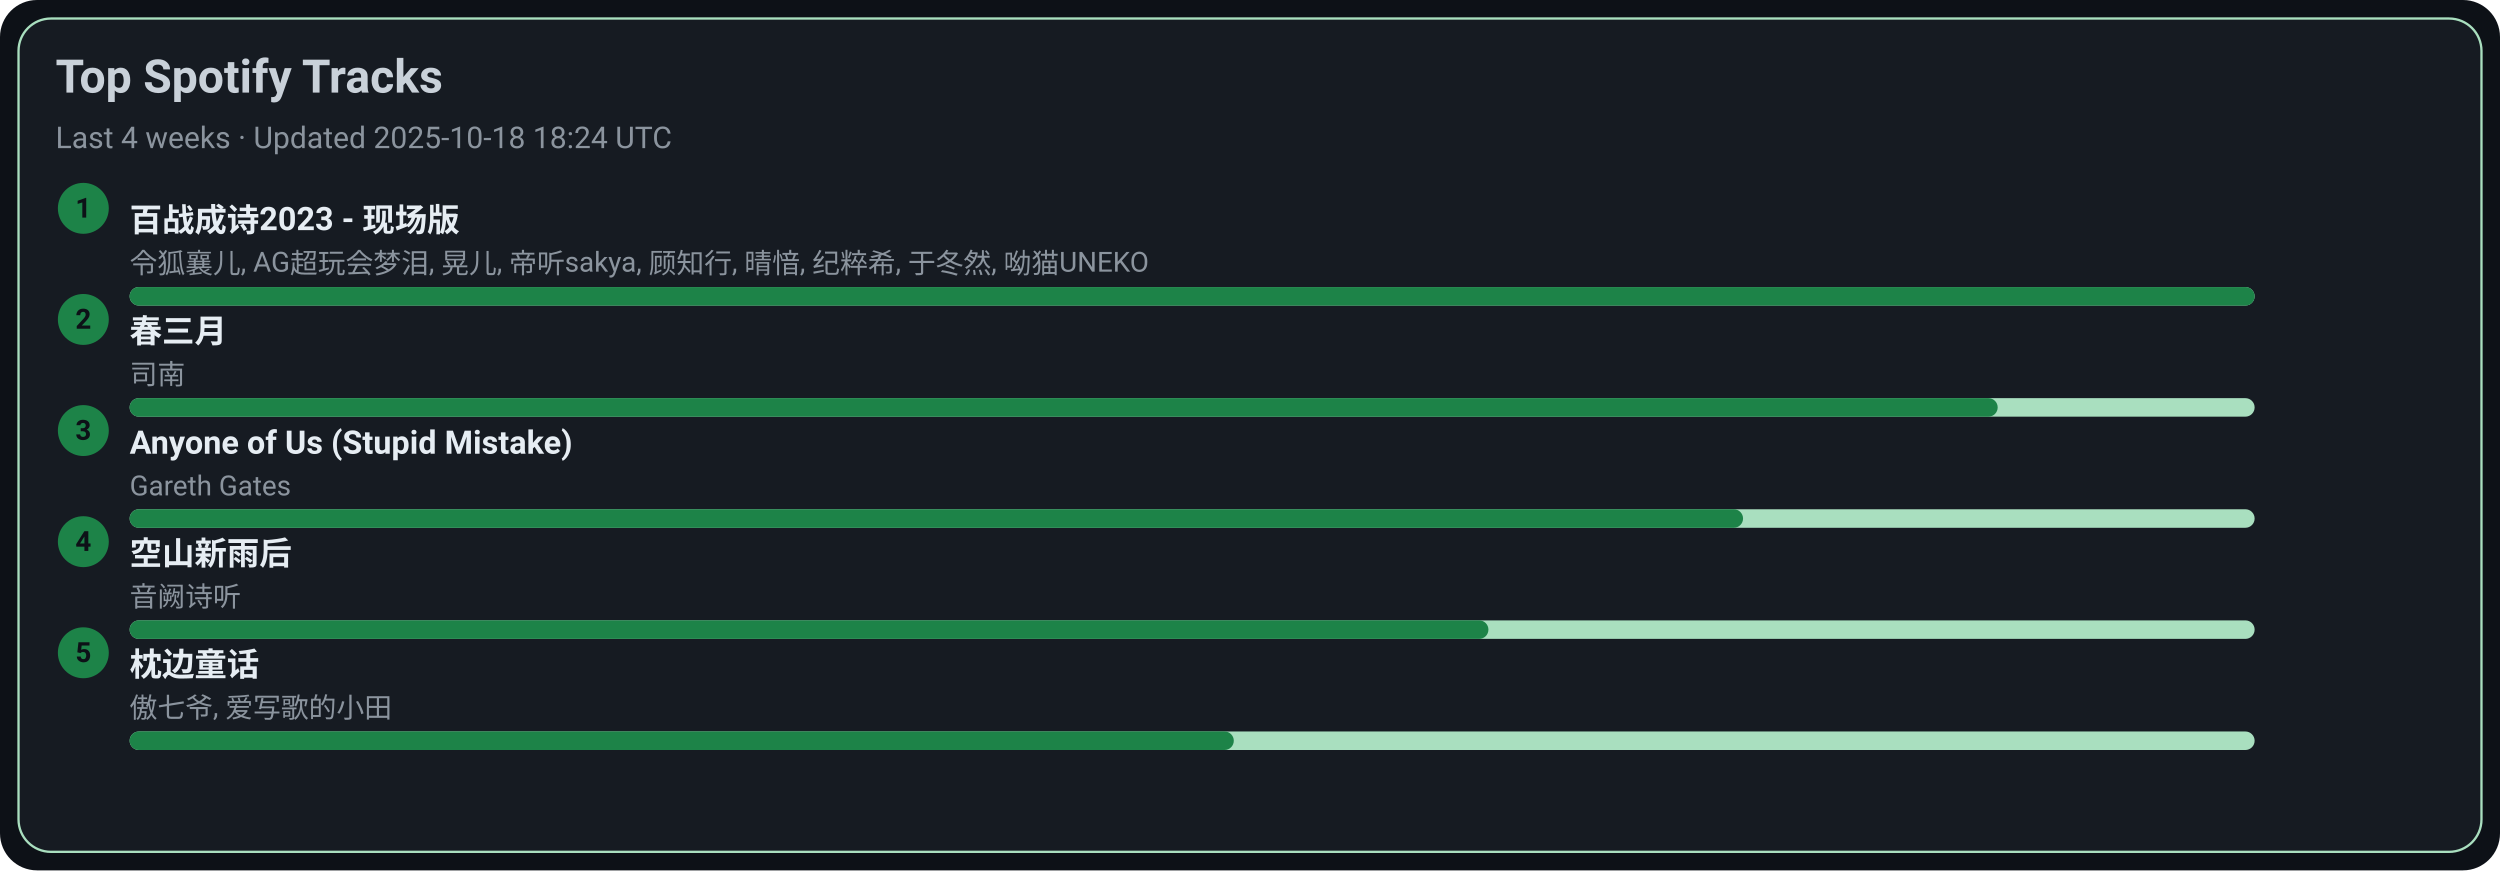
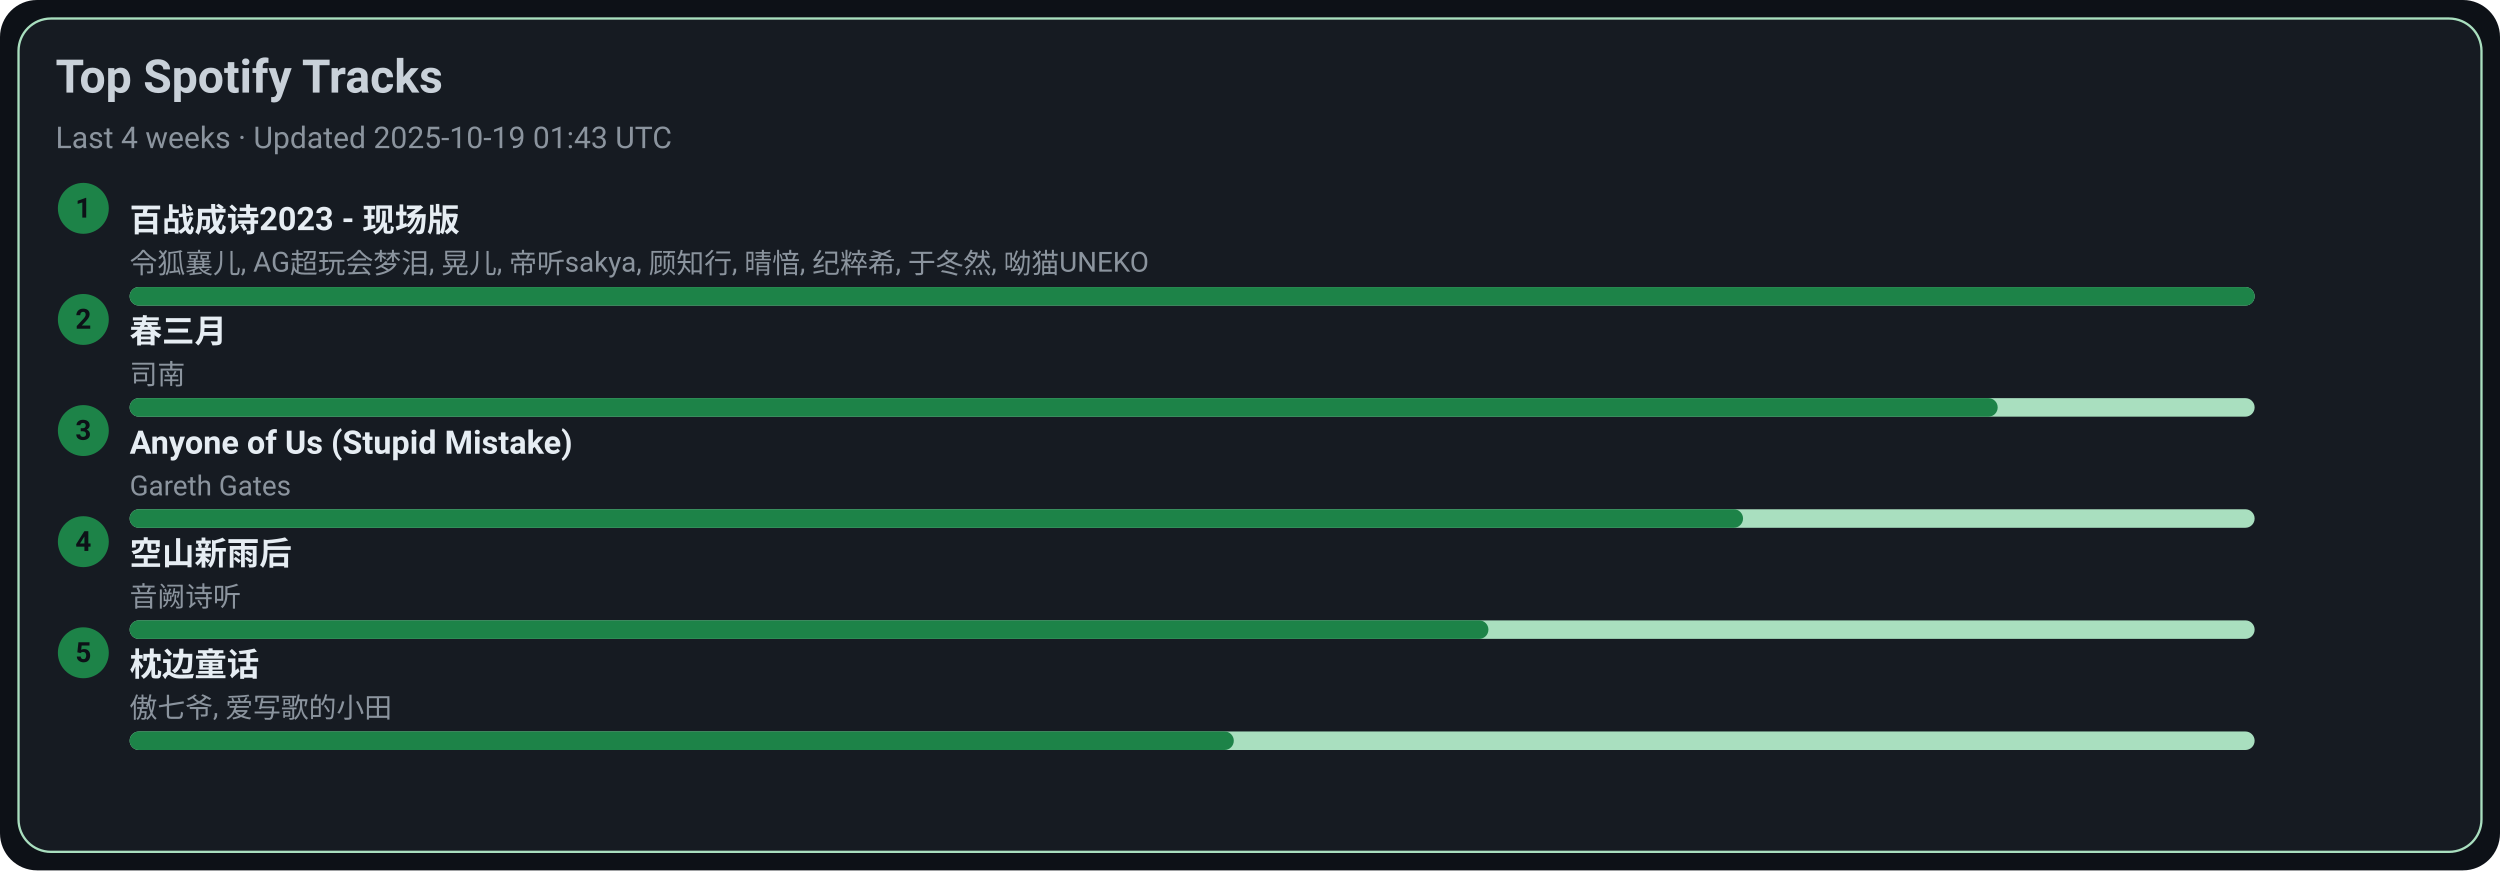
<svg xmlns="http://www.w3.org/2000/svg" width="1080" height="376" viewBox="0 0 1080 376">
  <style>text{font-family:-apple-system,BlinkMacSystemFont,Segoe UI,Roboto,Ubuntu,Helvetica Neue,Arial,Noto Sans,sans-serif}</style>
  <rect width="1080" height="376" rx="16" fill="#0d1117" />
  <rect x="8" y="8" width="1064" height="360" rx="14" fill="#161b22" stroke="#A9DFBF" />
  <text x="24" y="40" font-size="20" fill="#c9d1d9" font-weight="600">Top Spotify Tracks</text>
-   <text x="24" y="64" font-size="13" fill="#8b949e">Last 4 weeks · Updated 2025-10-18 18:24 UTC</text>
+   <text x="24" y="64" font-size="13" fill="#8b949e">Last 4 weeks · Updated 2025-10-19 01:43 UTC</text>
  <circle cx="36" cy="90" r="11" fill="#1D8348" />
  <text x="36" y="94" text-anchor="middle" font-size="12" fill="#0d1117" font-weight="700">1</text>
  <a href="https://open.spotify.com/track/2gttnS8fWnDwziLFt2TLEi" target="_blank" rel="noopener noreferrer">
    <text x="56" y="100" font-size="14" fill="#e6edf3" font-weight="600">百战成诗2023 - 现场版</text>
  </a>
  <text x="56" y="118" font-size="12" fill="#8b949e">令狐襄儿, AG超玩会梦泪, 晃儿, 帝听sakya, 顾知行, 晴愔, 纪粹希, 于冬然, 呦猫UNEKO</text>
  <rect x="56" y="124" width="918" height="8" rx="4" fill="#A9DFBF" />
  <rect x="56" y="124" width="918" height="8" rx="4" fill="#1D8348" />
  <circle cx="36" cy="138" r="11" fill="#1D8348" />
  <text x="36" y="142" text-anchor="middle" font-size="12" fill="#0d1117" font-weight="700">2</text>
  <a href="https://open.spotify.com/track/5A9BOP4WTk2UayDlMb8w98" target="_blank" rel="noopener noreferrer">
    <text x="56" y="148" font-size="14" fill="#e6edf3" font-weight="600">春三月</text>
  </a>
  <text x="56" y="166" font-size="12" fill="#8b949e">司南</text>
  <rect x="56" y="172" width="918" height="8" rx="4" fill="#A9DFBF" />
  <rect x="56" y="172" width="807" height="8" rx="4" fill="#1D8348" />
  <circle cx="36" cy="186" r="11" fill="#1D8348" />
  <text x="36" y="190" text-anchor="middle" font-size="12" fill="#0d1117" font-weight="700">3</text>
  <a href="https://open.spotify.com/track/7KZo8AI9F3Vnn3FXEYBL9f" target="_blank" rel="noopener noreferrer">
    <text x="56" y="196" font-size="14" fill="#e6edf3" font-weight="600">Anyone of Us (Stupid Mistake)</text>
  </a>
  <text x="56" y="214" font-size="12" fill="#8b949e">Gareth Gates</text>
  <rect x="56" y="220" width="918" height="8" rx="4" fill="#A9DFBF" />
  <rect x="56" y="220" width="697" height="8" rx="4" fill="#1D8348" />
  <circle cx="36" cy="234" r="11" fill="#1D8348" />
  <text x="36" y="238" text-anchor="middle" font-size="12" fill="#0d1117" font-weight="700">4</text>
  <a href="https://open.spotify.com/track/7c1D58U8AIVOGlYzh5U6sk" target="_blank" rel="noopener noreferrer">
    <text x="56" y="244" font-size="14" fill="#e6edf3" font-weight="600">空山新雨后</text>
  </a>
  <text x="56" y="262" font-size="12" fill="#8b949e">音阙诗听</text>
  <rect x="56" y="268" width="918" height="8" rx="4" fill="#A9DFBF" />
  <rect x="56" y="268" width="587" height="8" rx="4" fill="#1D8348" />
  <circle cx="36" cy="282" r="11" fill="#1D8348" />
  <text x="36" y="286" text-anchor="middle" font-size="12" fill="#0d1117" font-weight="700">5</text>
  <a href="https://open.spotify.com/track/3I8tlHNA9NM8dL0B23xGIY" target="_blank" rel="noopener noreferrer">
    <text x="56" y="292" font-size="14" fill="#e6edf3" font-weight="600">枕边童话</text>
  </a>
  <text x="56" y="310" font-size="12" fill="#8b949e">傲七爷, 爱写歌的小田</text>
  <rect x="56" y="316" width="918" height="8" rx="4" fill="#A9DFBF" />
  <rect x="56" y="316" width="477" height="8" rx="4" fill="#1D8348" />
</svg>
